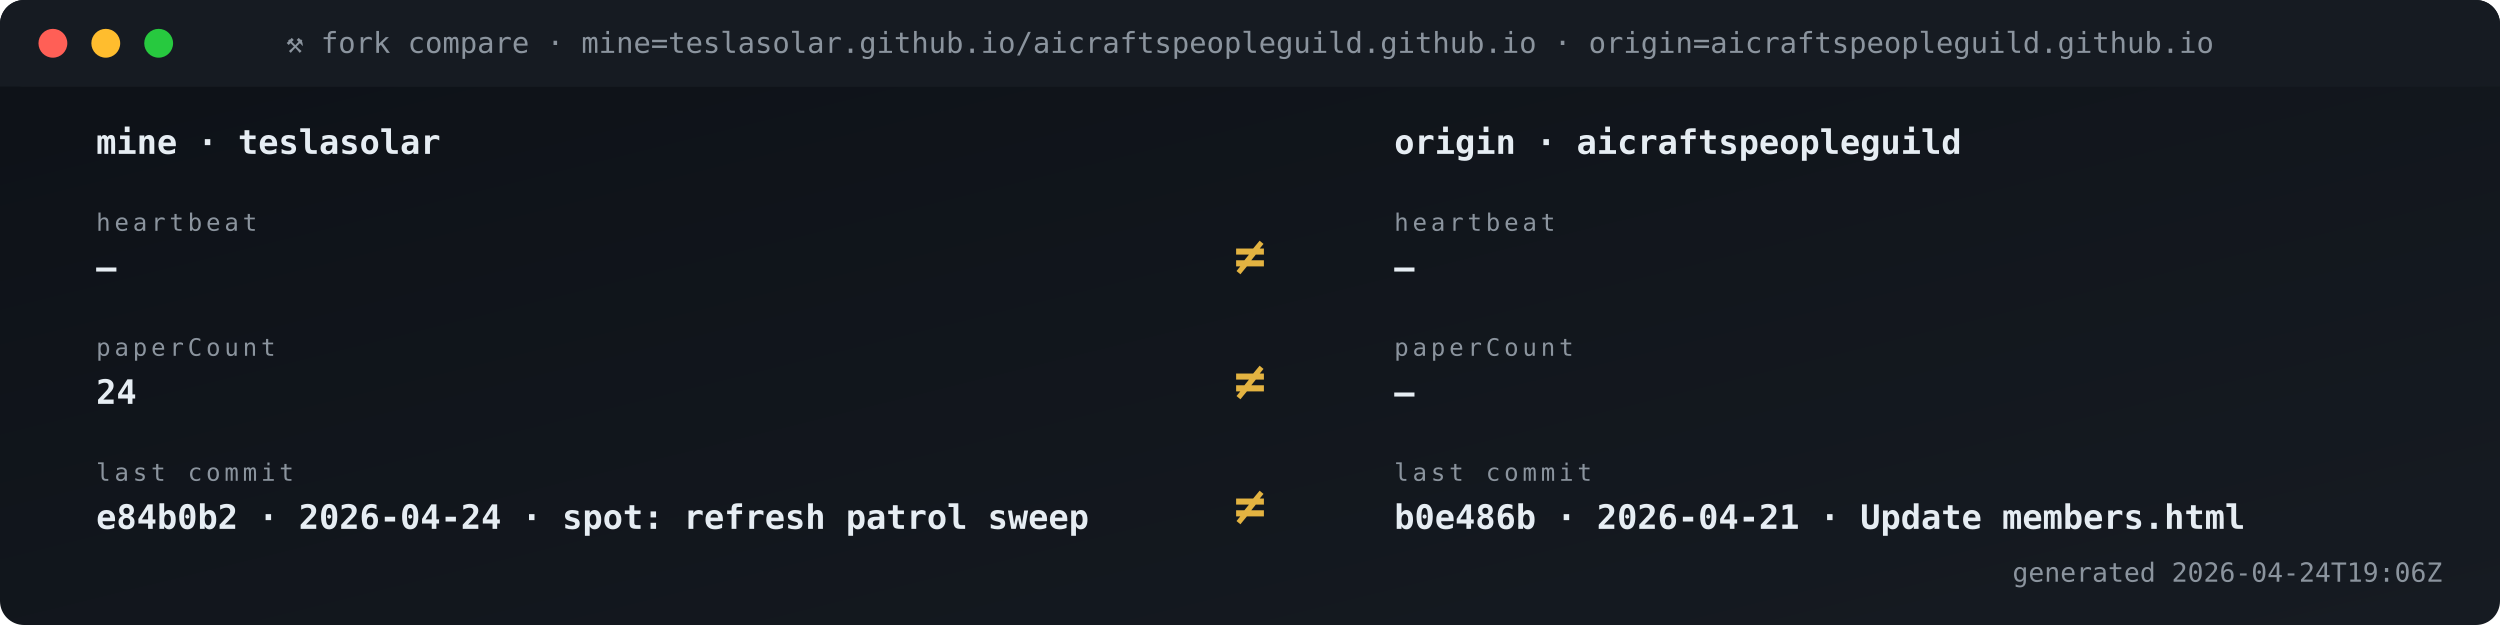
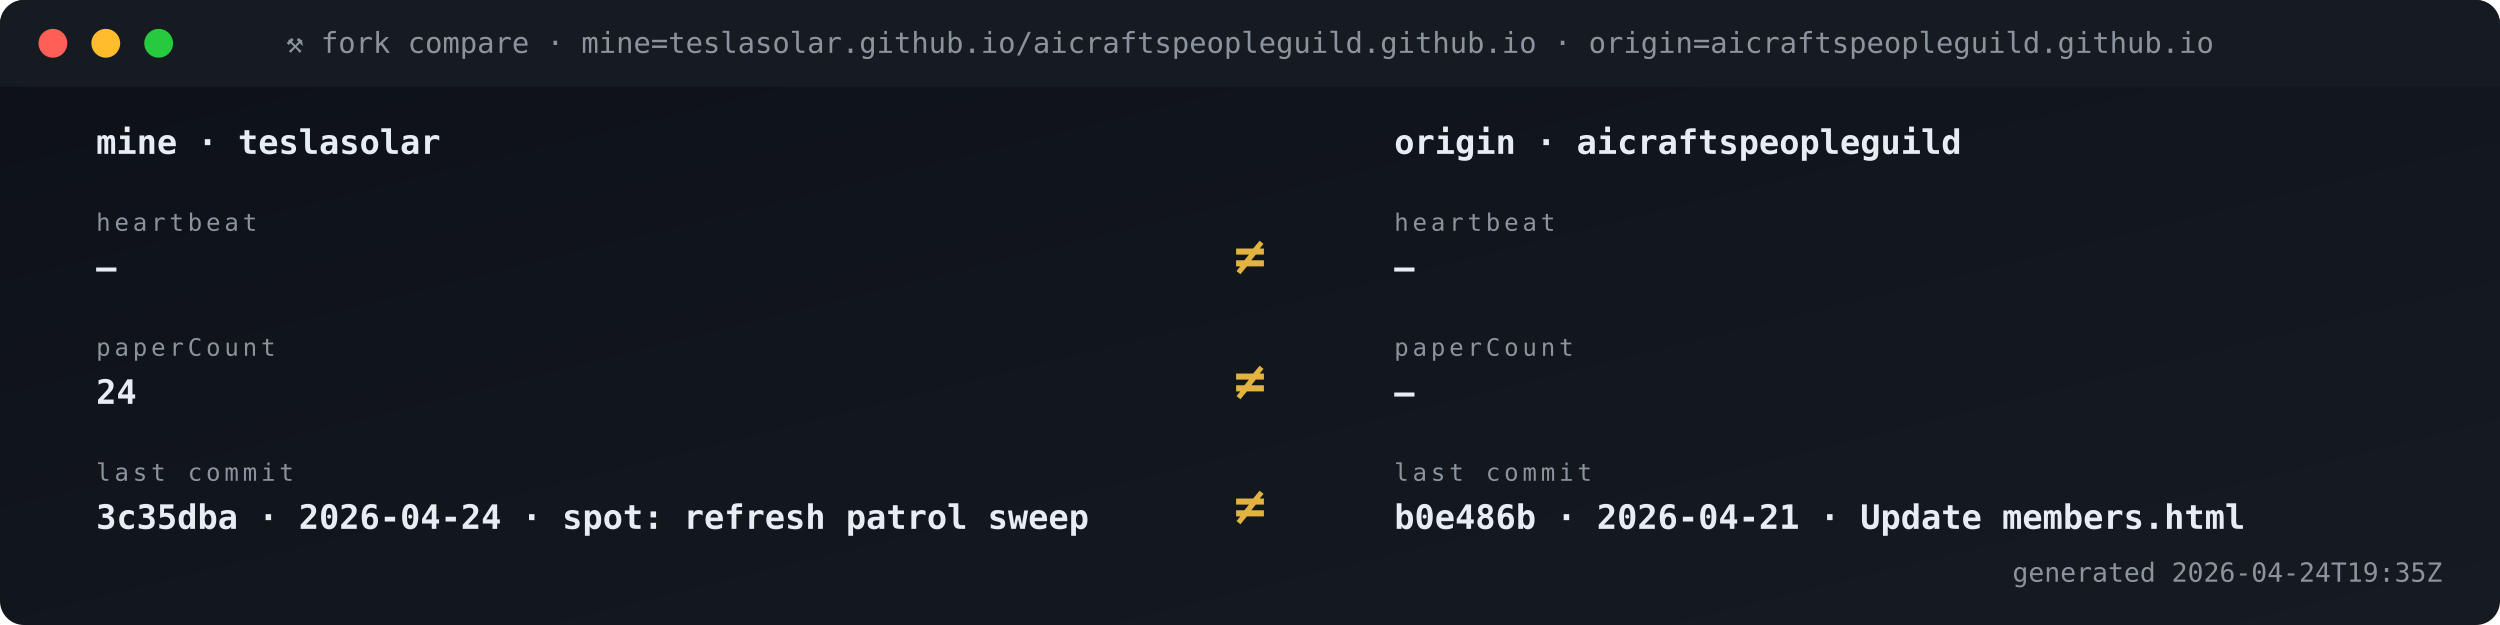
<svg xmlns="http://www.w3.org/2000/svg" viewBox="0 0 1040 260" width="1040" height="260" role="img" aria-label="Fork vs origin compare">
  <defs>
    <linearGradient id="gBg" x1="0" x2="1" y1="0" y2="1">
      <stop offset="0" stop-color="#0d1117" />
      <stop offset="1" stop-color="#161b22" />
    </linearGradient>
    <style>
      .t{font-family:'SFMono-Regular',Consolas,monospace}
      .lb{fill:#8b949e;font-size:10px;text-transform:uppercase;letter-spacing:1.6px}
      .va{fill:#e6edf3;font-size:20px;font-weight:700}
      .vs{fill:#e6edf3;font-size:14px;font-weight:600}
      .lo{fill:#79c0ff;font-size:11px}
      .sub{fill:#8b949e;font-size:11px}
      .g{fill:#3fb950} .a{fill:#e3b341} .r{fill:#f85149}
      .p{fill:#a371f7} .o{fill:#f0883e}
      .pulse{animation:plz 1.8s ease-out infinite}
      @keyframes plz{
        0%{transform:scale(1);opacity:.85}
        45%{transform:scale(1.35);opacity:.3}
        100%{transform:scale(1.8);opacity:0}
      }
      .spin{animation:sp 4s linear infinite;transform-origin:center}
      @keyframes sp{from{transform:rotate(0)}to{transform:rotate(360deg)}}
    </style>
  </defs>
  <rect width="1040" height="260" rx="10" fill="url(#gBg)" />
  <rect x="0" y="0" width="1040" height="36" rx="10" fill="#161b22" />
  <rect x="0" y="26" width="1040" height="10" fill="#161b22" />
  <circle cx="22" cy="18" r="6" fill="#ff5f56" />
  <circle cx="44" cy="18" r="6" fill="#ffbd2e" />
  <circle cx="66" cy="18" r="6" fill="#27c93f" />
  <text x="520" y="22" text-anchor="middle" class="t" font-size="12" fill="#8b949e">⚒ fork compare · mine=teslasolar.github.io/aicraftspeopleguild.github.io  ·  origin=aicraftspeopleguild.github.io</text>
  <text x="40" y="64" class="t vs">mine  ·  teslasolar</text>
  <text x="580" y="64" class="t vs">origin  ·  aicraftspeopleguild</text>
  <text x="40" y="96" class="t lb">heartbeat</text>
  <text x="40" y="116" class="t vs">—</text>
  <text x="580" y="96" class="t lb">heartbeat</text>
  <text x="580" y="116" class="t vs">—</text>
  <text x="520" y="114" text-anchor="middle" class="t" font-size="22" font-weight="700" fill="#e3b341">≠</text>
  <text x="40" y="148" class="t lb">paperCount</text>
  <text x="40" y="168" class="t vs">24</text>
  <text x="580" y="148" class="t lb">paperCount</text>
  <text x="580" y="168" class="t vs">—</text>
  <text x="520" y="166" text-anchor="middle" class="t" font-size="22" font-weight="700" fill="#e3b341">≠</text>
  <text x="40" y="200" class="t lb">last commit</text>
-   <text x="40" y="220" class="t vs">e84b0b2 · 2026-04-24 · spot: refresh patrol sweep</text>
+   <text x="40" y="220" class="t vs">3c35dba · 2026-04-24 · spot: refresh patrol sweep</text>
  <text x="580" y="200" class="t lb">last commit</text>
  <text x="580" y="220" class="t vs">b0e486b · 2026-04-21 · Update members.html</text>
  <text x="520" y="218" text-anchor="middle" class="t" font-size="22" font-weight="700" fill="#e3b341">≠</text>
-   <text x="1016" y="242" text-anchor="end" class="t sub">generated 2026-04-24T19:06Z</text>
+   <text x="1016" y="242" text-anchor="end" class="t sub">generated 2026-04-24T19:35Z</text>
</svg>
